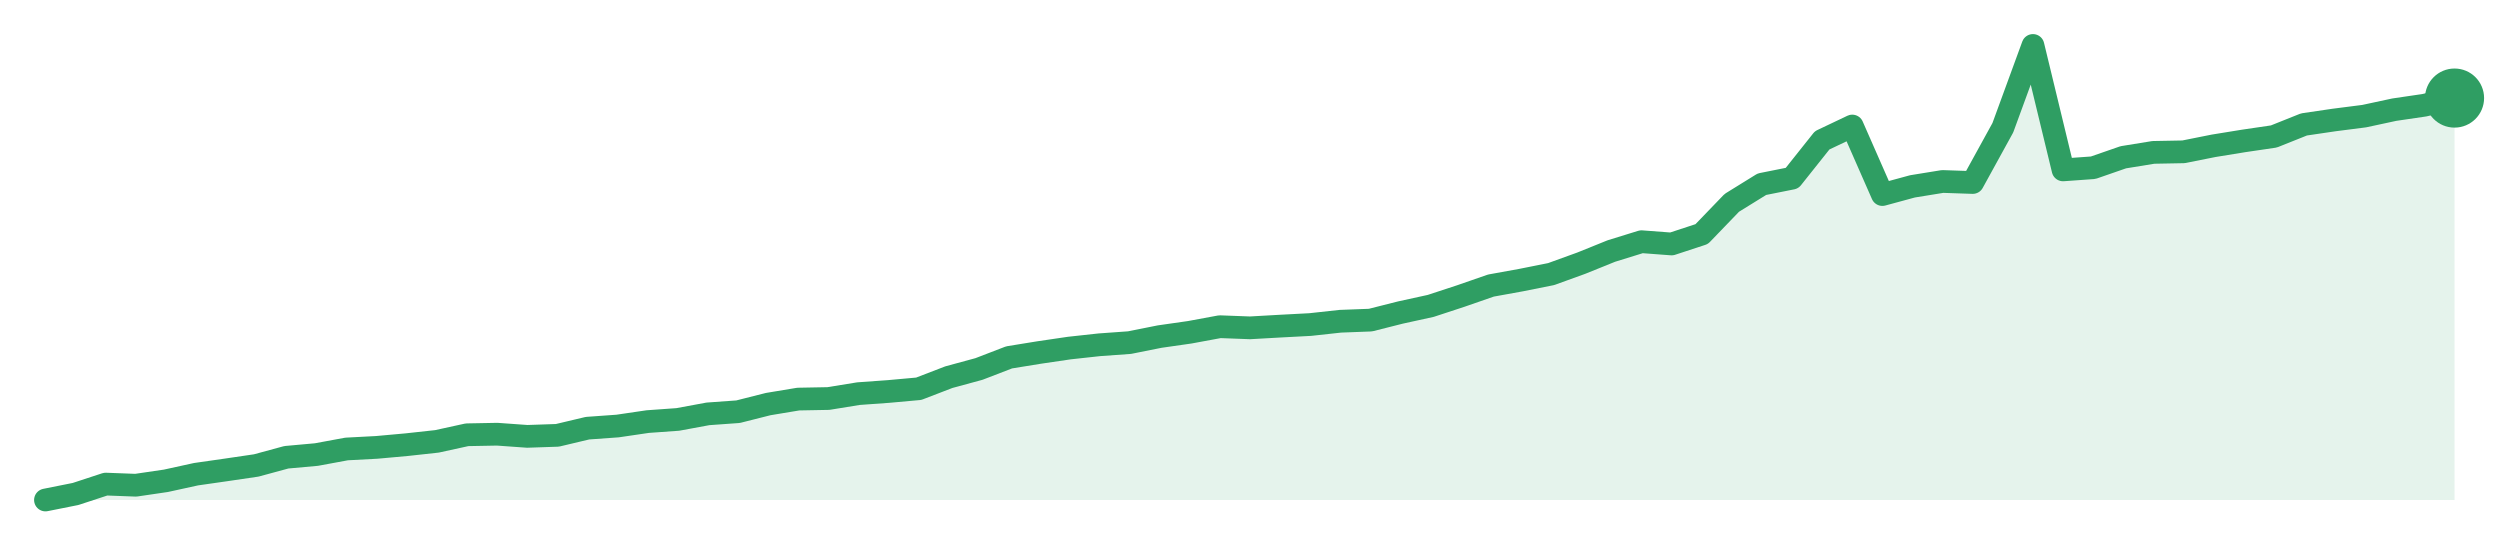
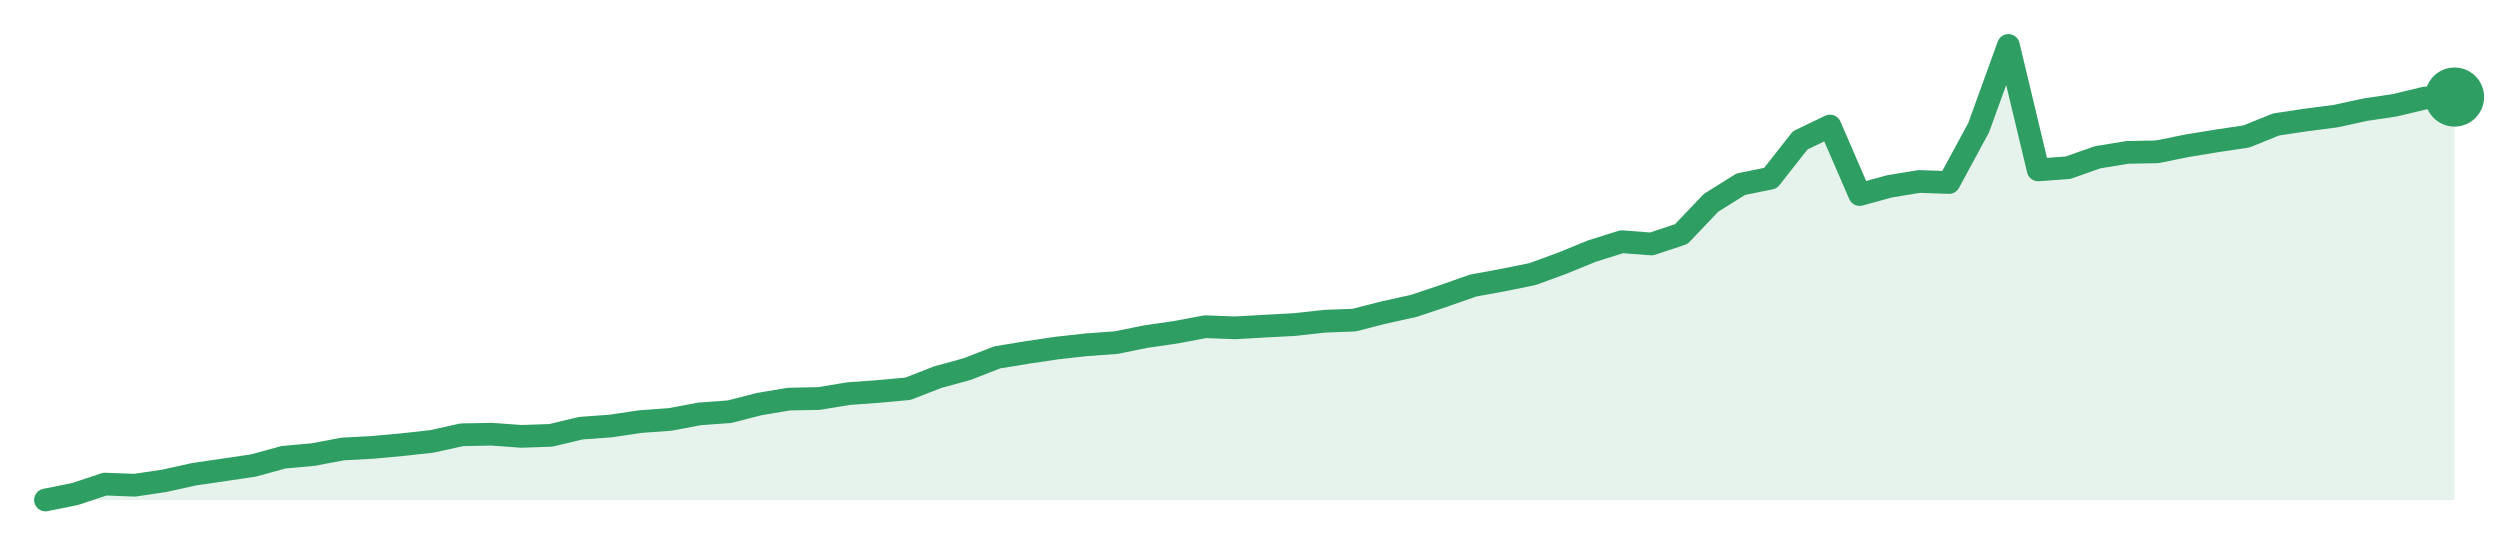
<svg xmlns="http://www.w3.org/2000/svg" width="220" height="48" viewBox="0 0 220 48" role="img" aria-label="trend">
-   <path d="M4.0,44.0 L4.0,44.0 L6.65,43.47 L9.3,42.6 L11.95,42.7 L14.6,42.31 L17.25,41.73 L19.9,41.35 L22.55,40.96 L25.2,40.24 L27.85,40.0 L30.5,39.51 L33.15,39.37 L35.8,39.13 L38.45,38.84 L41.1,38.26 L43.75,38.21 L46.4,38.4 L49.05,38.31 L51.7,37.68 L54.35,37.49 L57.0,37.1 L59.65,36.91 L62.3,36.42 L64.95,36.23 L67.6,35.56 L70.25,35.12 L72.9,35.07 L75.55,34.64 L78.2,34.45 L80.85,34.21 L83.5,33.19 L86.15,32.47 L88.8,31.45 L91.45,31.02 L94.1,30.63 L96.75,30.34 L99.4,30.15 L102.05,29.62 L104.7,29.24 L107.35,28.75 L110.0,28.85 L112.65,28.7 L115.3,28.56 L117.95,28.27 L120.6,28.17 L123.25,27.5 L125.9,26.92 L128.55,26.05 L131.2,25.13 L133.85,24.65 L136.5,24.12 L139.15,23.16 L141.8,22.09 L144.45,21.27 L147.1,21.47 L149.75,20.6 L152.4,17.85 L155.05,16.21 L157.7,15.68 L160.35,12.35 L163.0,11.09 L165.65,17.12 L168.3,16.4 L170.95,15.97 L173.6,16.06 L176.25,11.24 L178.9,4.0 L181.55,14.95 L184.2,14.76 L186.85,13.84 L189.5,13.41 L192.15,13.36 L194.8,12.83 L197.45,12.4 L200.1,12.01 L202.75,10.95 L205.4,10.56 L208.05,10.22 L210.7,9.65 L213.35,9.26 L216.0,8.63 L216.0,44.0 Z" fill="#2f9e631f" />
-   <path d="M4.0,44.0 L6.65,43.47 L9.3,42.6 L11.95,42.7 L14.6,42.31 L17.25,41.73 L19.9,41.35 L22.55,40.96 L25.2,40.24 L27.85,40.0 L30.5,39.51 L33.15,39.37 L35.8,39.13 L38.45,38.84 L41.1,38.26 L43.75,38.21 L46.4,38.4 L49.05,38.31 L51.7,37.68 L54.35,37.49 L57.0,37.1 L59.65,36.91 L62.3,36.42 L64.95,36.23 L67.6,35.56 L70.25,35.12 L72.9,35.07 L75.55,34.64 L78.2,34.45 L80.85,34.21 L83.5,33.19 L86.15,32.47 L88.8,31.45 L91.45,31.02 L94.1,30.63 L96.75,30.34 L99.4,30.15 L102.05,29.62 L104.7,29.24 L107.35,28.75 L110.0,28.85 L112.65,28.7 L115.3,28.56 L117.95,28.27 L120.6,28.17 L123.25,27.5 L125.9,26.92 L128.55,26.05 L131.2,25.13 L133.85,24.65 L136.5,24.12 L139.15,23.16 L141.8,22.09 L144.45,21.27 L147.1,21.47 L149.75,20.6 L152.4,17.85 L155.05,16.21 L157.7,15.68 L160.35,12.35 L163.0,11.09 L165.65,17.12 L168.3,16.4 L170.95,15.97 L173.6,16.06 L176.25,11.24 L178.9,4.0 L181.55,14.95 L184.2,14.76 L186.85,13.84 L189.5,13.41 L192.15,13.36 L194.8,12.83 L197.45,12.4 L200.1,12.01 L202.75,10.95 L205.4,10.56 L208.05,10.22 L210.7,9.65 L213.35,9.26 L216.0,8.63" fill="none" stroke="#2f9e63" stroke-width="2" stroke-linejoin="round" stroke-linecap="round" />
-   <circle cx="216.0" cy="8.63" r="2.6" fill="#2f9e63" />
+   <path d="M4.0,44.0 L4.0,44.0 L6.62,43.47 L9.23,42.6 L11.85,42.7 L14.47,42.31 L17.09,41.73 L19.7,41.35 L22.32,40.96 L24.94,40.24 L27.56,40.0 L30.17,39.51 L32.79,39.37 L35.41,39.13 L38.02,38.84 L40.64,38.26 L43.26,38.21 L45.88,38.4 L48.49,38.31 L51.11,37.68 L53.73,37.49 L56.35,37.1 L58.96,36.91 L61.58,36.42 L64.2,36.23 L66.81,35.56 L69.43,35.12 L72.05,35.07 L74.67,34.64 L77.28,34.45 L79.9,34.21 L82.52,33.19 L85.14,32.47 L87.75,31.45 L90.37,31.02 L92.99,30.63 L95.6,30.34 L98.22,30.15 L100.84,29.62 L103.46,29.24 L106.07,28.75 L108.69,28.85 L111.31,28.7 L113.93,28.56 L116.54,28.27 L119.16,28.17 L121.78,27.5 L124.4,26.92 L127.01,26.05 L129.63,25.13 L132.25,24.65 L134.86,24.12 L137.48,23.16 L140.1,22.09 L142.72,21.27 L145.33,21.47 L147.95,20.6 L150.57,17.85 L153.19,16.21 L155.8,15.68 L158.42,12.35 L161.04,11.09 L163.65,17.12 L166.27,16.4 L168.89,15.97 L171.51,16.06 L174.12,11.24 L176.74,4.0 L179.36,14.95 L181.98,14.76 L184.59,13.84 L187.21,13.41 L189.83,13.36 L192.44,12.83 L195.06,12.4 L197.68,12.01 L200.3,10.95 L202.91,10.56 L205.53,10.22 L208.15,9.65 L210.77,9.26 L213.38,8.63 L216.0,8.54 L216.0,44.0 Z" fill="#2f9e631f" />
+   <path d="M4.0,44.0 L6.62,43.47 L9.23,42.6 L11.85,42.7 L14.47,42.31 L17.09,41.73 L19.7,41.35 L22.32,40.96 L24.94,40.24 L27.56,40.0 L30.17,39.51 L32.79,39.37 L35.41,39.13 L38.02,38.84 L40.64,38.26 L43.26,38.21 L45.88,38.4 L48.49,38.31 L51.11,37.68 L53.73,37.49 L56.35,37.1 L58.96,36.91 L61.58,36.42 L64.2,36.23 L66.81,35.56 L69.43,35.12 L72.05,35.07 L74.67,34.64 L77.28,34.45 L79.9,34.21 L82.52,33.19 L85.14,32.47 L87.75,31.45 L90.37,31.02 L92.99,30.63 L95.6,30.34 L98.22,30.15 L100.84,29.62 L103.46,29.24 L106.07,28.75 L108.69,28.85 L111.31,28.7 L113.93,28.56 L116.54,28.27 L119.16,28.17 L121.78,27.5 L124.4,26.92 L127.01,26.05 L129.63,25.13 L132.25,24.65 L134.86,24.12 L137.48,23.16 L140.1,22.09 L142.72,21.27 L145.33,21.47 L147.95,20.6 L150.57,17.85 L153.19,16.21 L155.8,15.68 L158.42,12.35 L161.04,11.09 L163.65,17.12 L166.27,16.4 L168.89,15.97 L171.51,16.06 L174.12,11.24 L176.74,4.0 L179.36,14.95 L181.98,14.76 L184.59,13.84 L187.21,13.41 L189.83,13.36 L192.44,12.83 L195.06,12.4 L197.68,12.01 L200.3,10.95 L202.91,10.56 L205.53,10.22 L208.15,9.65 L210.77,9.26 L213.38,8.63 L216.0,8.54" fill="none" stroke="#2f9e63" stroke-width="2" stroke-linejoin="round" stroke-linecap="round" />
+   <circle cx="216.0" cy="8.54" r="2.6" fill="#2f9e63" />
</svg>
